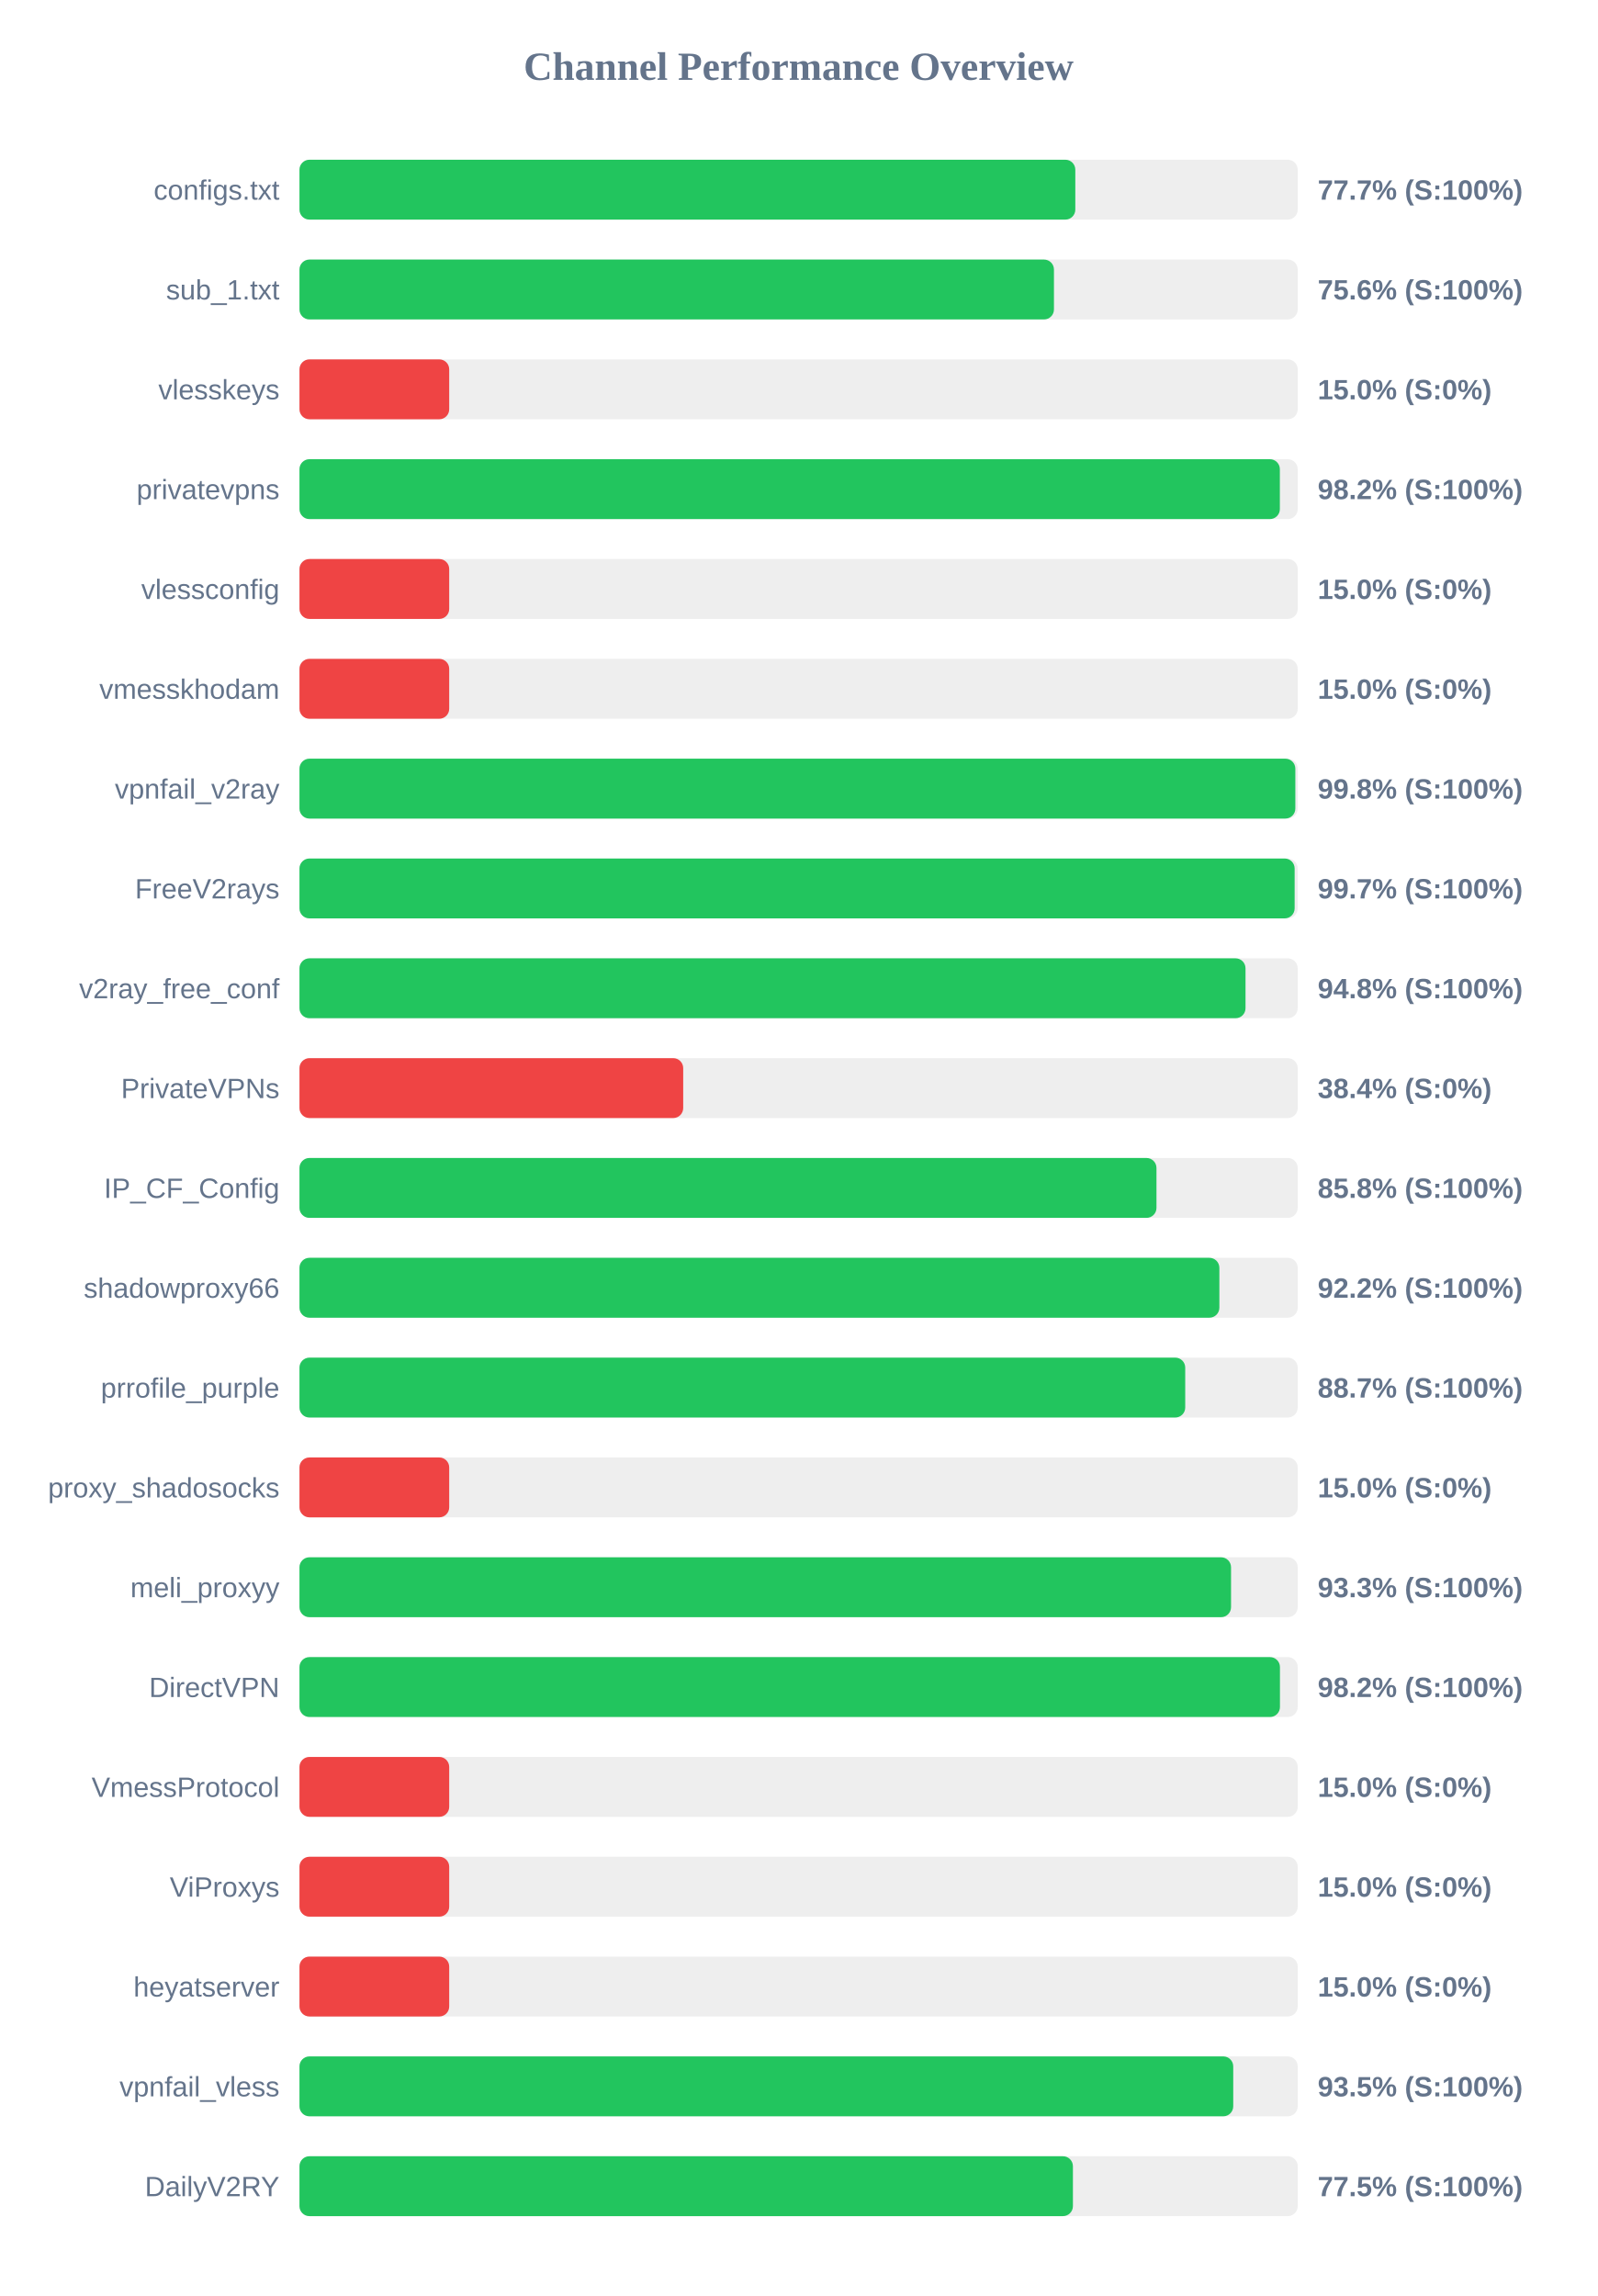
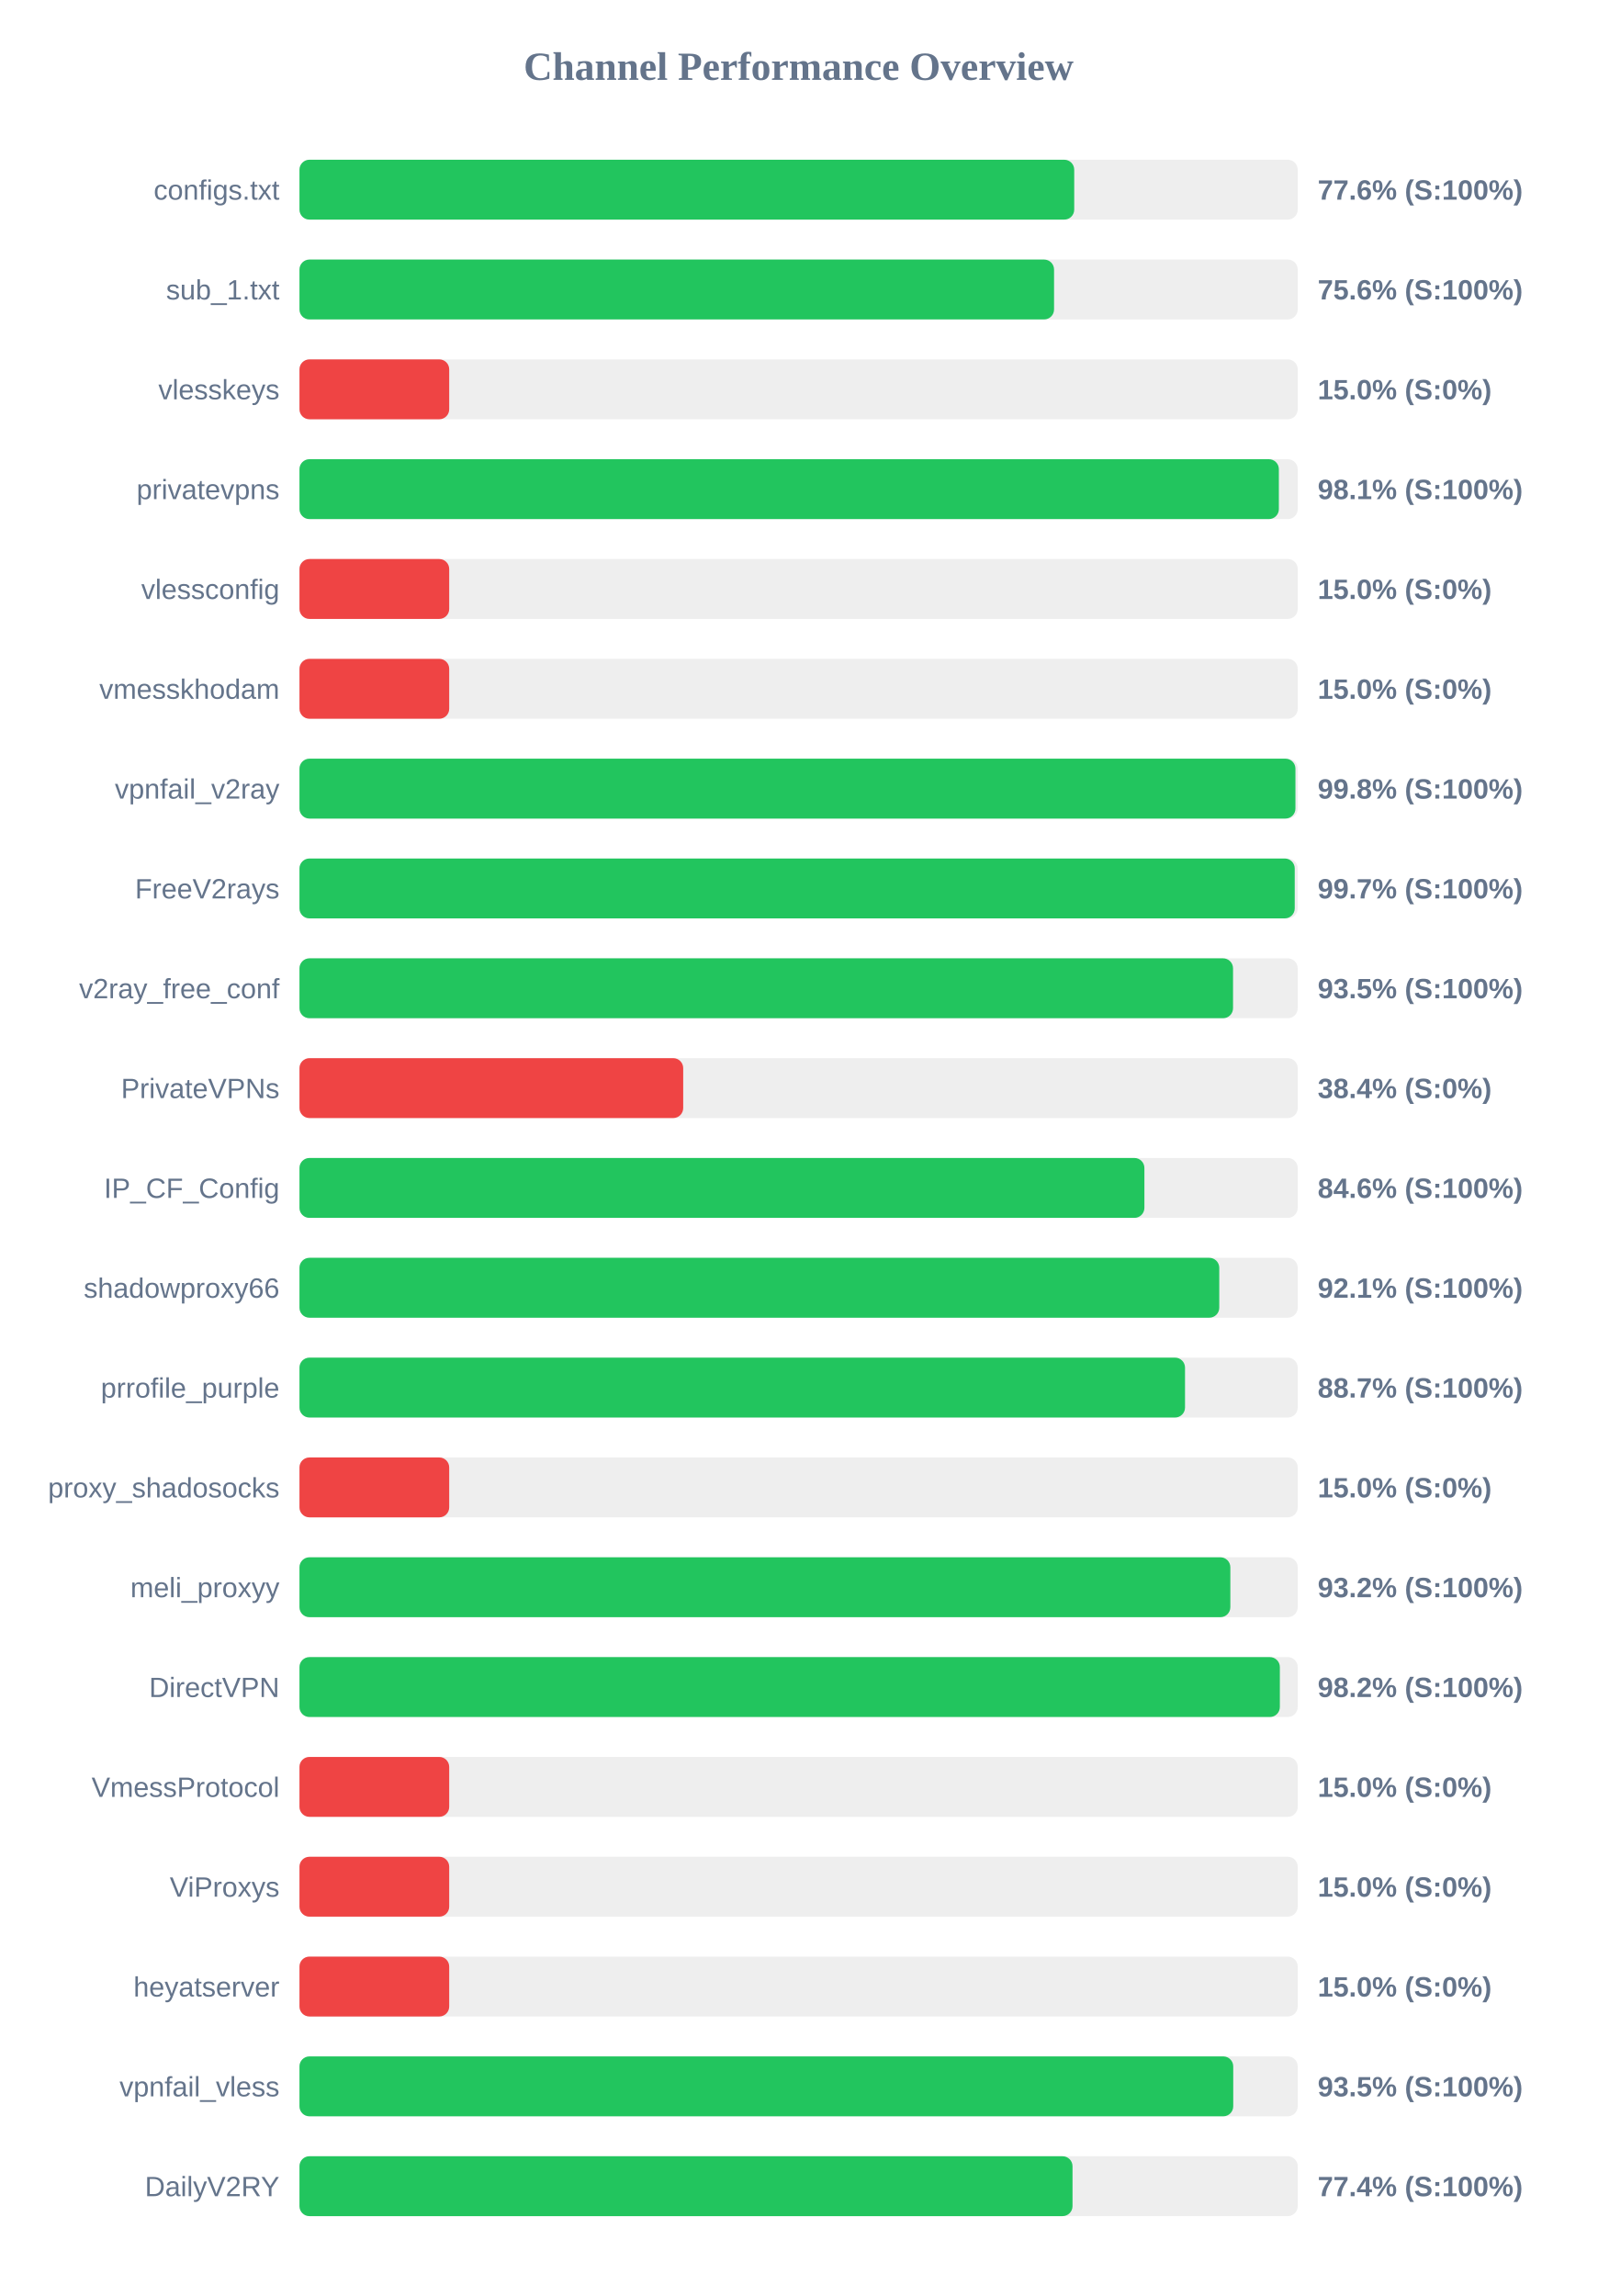
<svg xmlns="http://www.w3.org/2000/svg" width="800" height="1150" version="1.1">
  <style>
        .row { font: 14px Arial; fill: #64748b; }
        .score { font: bold 14px Arial; fill: #64748b; }
    </style>
  <text x="400" y="40" text-anchor="middle" font-size="20px" font-weight="bold" fill="#64748b">Channel Performance Overview</text>
  <rect x="150" y="80" width="500" height="30" fill="#eee" rx="5" />
-   <rect x="150" y="80" width="388.6" height="30" fill="#22c55e" rx="5" />
+   <rect x="150" y="80" width="388.05" height="30" fill="#22c55e" rx="5" />
  <text x="140" y="100" text-anchor="end" class="row">configs.txt</text>
-   <text x="660" y="100" text-anchor="start" class="score">77.7% (S:100%)</text>
+   <text x="660" y="100" text-anchor="start" class="score">77.6% (S:100%)</text>
  <rect x="150" y="130" width="500" height="30" fill="#eee" rx="5" />
-   <rect x="150" y="130" width="377.9" height="30" fill="#22c55e" rx="5" />
+   <rect x="150" y="130" width="377.95" height="30" fill="#22c55e" rx="5" />
  <text x="140" y="150" text-anchor="end" class="row">sub_1.txt</text>
  <text x="660" y="150" text-anchor="start" class="score">75.6% (S:100%)</text>
  <rect x="150" y="180" width="500" height="30" fill="#eee" rx="5" />
  <rect x="150" y="180" width="75.0" height="30" fill="#ef4444" rx="5" />
  <text x="140" y="200" text-anchor="end" class="row">vlesskeys</text>
  <text x="660" y="200" text-anchor="start" class="score">15.0% (S:0%)</text>
  <rect x="150" y="230" width="500" height="30" fill="#eee" rx="5" />
-   <rect x="150" y="230" width="491.05" height="30" fill="#22c55e" rx="5" />
+   <rect x="150" y="230" width="490.55" height="30" fill="#22c55e" rx="5" />
  <text x="140" y="250" text-anchor="end" class="row">privatevpns</text>
-   <text x="660" y="250" text-anchor="start" class="score">98.2% (S:100%)</text>
+   <text x="660" y="250" text-anchor="start" class="score">98.1% (S:100%)</text>
  <rect x="150" y="280" width="500" height="30" fill="#eee" rx="5" />
  <rect x="150" y="280" width="75.0" height="30" fill="#ef4444" rx="5" />
  <text x="140" y="300" text-anchor="end" class="row">vlessconfig</text>
  <text x="660" y="300" text-anchor="start" class="score">15.0% (S:0%)</text>
  <rect x="150" y="330" width="500" height="30" fill="#eee" rx="5" />
  <rect x="150" y="330" width="75.0" height="30" fill="#ef4444" rx="5" />
  <text x="140" y="350" text-anchor="end" class="row">vmesskhodam</text>
  <text x="660" y="350" text-anchor="start" class="score">15.0% (S:0%)</text>
  <rect x="150" y="380" width="500" height="30" fill="#eee" rx="5" />
-   <rect x="150" y="380" width="498.8" height="30" fill="#22c55e" rx="5" />
+   <rect x="150" y="380" width="498.85" height="30" fill="#22c55e" rx="5" />
  <text x="140" y="400" text-anchor="end" class="row">vpnfail_v2ray</text>
  <text x="660" y="400" text-anchor="start" class="score">99.8% (S:100%)</text>
  <rect x="150" y="430" width="500" height="30" fill="#eee" rx="5" />
-   <rect x="150" y="430" width="498.45" height="30" fill="#22c55e" rx="5" />
+   <rect x="150" y="430" width="498.5" height="30" fill="#22c55e" rx="5" />
  <text x="140" y="450" text-anchor="end" class="row">FreeV2rays</text>
  <text x="660" y="450" text-anchor="start" class="score">99.7% (S:100%)</text>
  <rect x="150" y="480" width="500" height="30" fill="#eee" rx="5" />
-   <rect x="150" y="480" width="473.85" height="30" fill="#22c55e" rx="5" />
+   <rect x="150" y="480" width="467.6" height="30" fill="#22c55e" rx="5" />
  <text x="140" y="500" text-anchor="end" class="row">v2ray_free_conf</text>
-   <text x="660" y="500" text-anchor="start" class="score">94.8% (S:100%)</text>
+   <text x="660" y="500" text-anchor="start" class="score">93.5% (S:100%)</text>
  <rect x="150" y="530" width="500" height="30" fill="#eee" rx="5" />
  <rect x="150" y="530" width="192.2" height="30" fill="#ef4444" rx="5" />
  <text x="140" y="550" text-anchor="end" class="row">PrivateVPNs</text>
  <text x="660" y="550" text-anchor="start" class="score">38.4% (S:0%)</text>
  <rect x="150" y="580" width="500" height="30" fill="#eee" rx="5" />
-   <rect x="150" y="580" width="429.25" height="30" fill="#22c55e" rx="5" />
+   <rect x="150" y="580" width="423.2" height="30" fill="#22c55e" rx="5" />
  <text x="140" y="600" text-anchor="end" class="row">IP_CF_Config</text>
-   <text x="660" y="600" text-anchor="start" class="score">85.8% (S:100%)</text>
+   <text x="660" y="600" text-anchor="start" class="score">84.6% (S:100%)</text>
  <rect x="150" y="630" width="500" height="30" fill="#eee" rx="5" />
-   <rect x="150" y="630" width="460.75" height="30" fill="#22c55e" rx="5" />
+   <rect x="150" y="630" width="460.7" height="30" fill="#22c55e" rx="5" />
  <text x="140" y="650" text-anchor="end" class="row">shadowproxy66</text>
-   <text x="660" y="650" text-anchor="start" class="score">92.2% (S:100%)</text>
+   <text x="660" y="650" text-anchor="start" class="score">92.1% (S:100%)</text>
  <rect x="150" y="680" width="500" height="30" fill="#eee" rx="5" />
-   <rect x="150" y="680" width="443.65" height="30" fill="#22c55e" rx="5" />
+   <rect x="150" y="680" width="443.55" height="30" fill="#22c55e" rx="5" />
  <text x="140" y="700" text-anchor="end" class="row">prrofile_purple</text>
  <text x="660" y="700" text-anchor="start" class="score">88.7% (S:100%)</text>
  <rect x="150" y="730" width="500" height="30" fill="#eee" rx="5" />
  <rect x="150" y="730" width="75.0" height="30" fill="#ef4444" rx="5" />
  <text x="140" y="750" text-anchor="end" class="row">proxy_shadosocks</text>
  <text x="660" y="750" text-anchor="start" class="score">15.0% (S:0%)</text>
  <rect x="150" y="780" width="500" height="30" fill="#eee" rx="5" />
-   <rect x="150" y="780" width="466.6" height="30" fill="#22c55e" rx="5" />
+   <rect x="150" y="780" width="466.25" height="30" fill="#22c55e" rx="5" />
  <text x="140" y="800" text-anchor="end" class="row">meli_proxyy</text>
-   <text x="660" y="800" text-anchor="start" class="score">93.3% (S:100%)</text>
+   <text x="660" y="800" text-anchor="start" class="score">93.2% (S:100%)</text>
  <rect x="150" y="830" width="500" height="30" fill="#eee" rx="5" />
-   <rect x="150" y="830" width="491.1" height="30" fill="#22c55e" rx="5" />
+   <rect x="150" y="830" width="491.05" height="30" fill="#22c55e" rx="5" />
  <text x="140" y="850" text-anchor="end" class="row">DirectVPN</text>
  <text x="660" y="850" text-anchor="start" class="score">98.2% (S:100%)</text>
  <rect x="150" y="880" width="500" height="30" fill="#eee" rx="5" />
  <rect x="150" y="880" width="75.0" height="30" fill="#ef4444" rx="5" />
  <text x="140" y="900" text-anchor="end" class="row">VmessProtocol</text>
  <text x="660" y="900" text-anchor="start" class="score">15.0% (S:0%)</text>
  <rect x="150" y="930" width="500" height="30" fill="#eee" rx="5" />
  <rect x="150" y="930" width="75.0" height="30" fill="#ef4444" rx="5" />
  <text x="140" y="950" text-anchor="end" class="row">ViProxys</text>
  <text x="660" y="950" text-anchor="start" class="score">15.0% (S:0%)</text>
  <rect x="150" y="980" width="500" height="30" fill="#eee" rx="5" />
  <rect x="150" y="980" width="75.0" height="30" fill="#ef4444" rx="5" />
  <text x="140" y="1000" text-anchor="end" class="row">heyatserver</text>
  <text x="660" y="1000" text-anchor="start" class="score">15.0% (S:0%)</text>
  <rect x="150" y="1030" width="500" height="30" fill="#eee" rx="5" />
  <rect x="150" y="1030" width="467.7" height="30" fill="#22c55e" rx="5" />
  <text x="140" y="1050" text-anchor="end" class="row">vpnfail_vless</text>
  <text x="660" y="1050" text-anchor="start" class="score">93.5% (S:100%)</text>
  <rect x="150" y="1080" width="500" height="30" fill="#eee" rx="5" />
-   <rect x="150" y="1080" width="387.4" height="30" fill="#22c55e" rx="5" />
+   <rect x="150" y="1080" width="387.2" height="30" fill="#22c55e" rx="5" />
  <text x="140" y="1100" text-anchor="end" class="row">DailyV2RY</text>
-   <text x="660" y="1100" text-anchor="start" class="score">77.5% (S:100%)</text>
+   <text x="660" y="1100" text-anchor="start" class="score">77.4% (S:100%)</text>
</svg>
